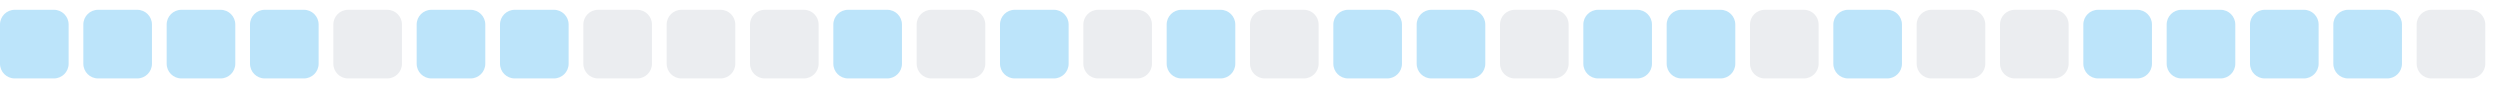
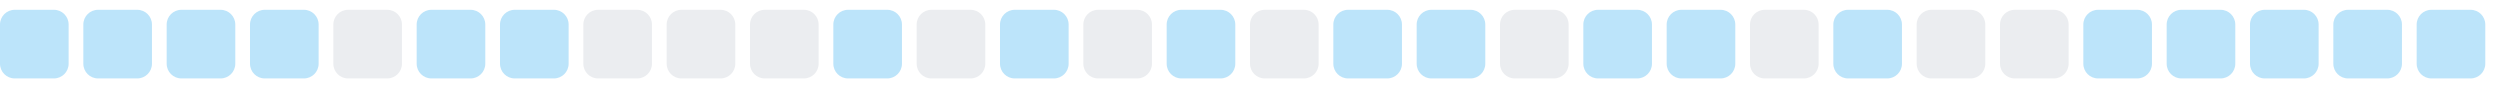
<svg xmlns="http://www.w3.org/2000/svg" width="255" height="9">
  <style>
        .level0 { fill: #ebedf0; }
        .level1 { fill: #bce4fa; }
        .level2 { fill: #75c7f7; }
        .level3 { fill: #30a9f2; }
        .level4 { fill: #008ee6; }
        @media (prefers-color-scheme: dark) {
          .level0 { fill: #161b22; }
          .level1 { fill: #0b3b5c; }
          .level2 { fill: #0a6299; }
          .level3 { fill: #008ee6; }
          .level4 { fill: #5bc4ff; }
        }
      </style>
  <rect x="0.0" y="1" width="7" height="7" rx="1.5" ry="1.5" class="level1" />
  <rect x="8.5" y="1" width="7" height="7" rx="1.5" ry="1.5" class="level1" />
  <rect x="17.0" y="1" width="7" height="7" rx="1.5" ry="1.5" class="level1" />
  <rect x="25.5" y="1" width="7" height="7" rx="1.5" ry="1.5" class="level1" />
  <rect x="34.0" y="1" width="7" height="7" rx="1.5" ry="1.5" class="level0" />
  <rect x="42.5" y="1" width="7" height="7" rx="1.5" ry="1.5" class="level1" />
  <rect x="51.0" y="1" width="7" height="7" rx="1.5" ry="1.5" class="level1" />
  <rect x="59.5" y="1" width="7" height="7" rx="1.5" ry="1.5" class="level0" />
  <rect x="68.0" y="1" width="7" height="7" rx="1.5" ry="1.5" class="level0" />
  <rect x="76.5" y="1" width="7" height="7" rx="1.5" ry="1.5" class="level0" />
  <rect x="85.0" y="1" width="7" height="7" rx="1.5" ry="1.5" class="level1" />
  <rect x="93.5" y="1" width="7" height="7" rx="1.5" ry="1.5" class="level0" />
  <rect x="102.0" y="1" width="7" height="7" rx="1.5" ry="1.5" class="level1" />
  <rect x="110.5" y="1" width="7" height="7" rx="1.5" ry="1.5" class="level0" />
  <rect x="119.0" y="1" width="7" height="7" rx="1.5" ry="1.5" class="level1" />
  <rect x="127.5" y="1" width="7" height="7" rx="1.5" ry="1.5" class="level0" />
  <rect x="136.0" y="1" width="7" height="7" rx="1.5" ry="1.5" class="level1" />
  <rect x="144.5" y="1" width="7" height="7" rx="1.5" ry="1.5" class="level1" />
  <rect x="153.0" y="1" width="7" height="7" rx="1.5" ry="1.5" class="level0" />
  <rect x="161.5" y="1" width="7" height="7" rx="1.5" ry="1.5" class="level1" />
  <rect x="170.0" y="1" width="7" height="7" rx="1.5" ry="1.5" class="level1" />
  <rect x="178.5" y="1" width="7" height="7" rx="1.5" ry="1.5" class="level0" />
  <rect x="187.0" y="1" width="7" height="7" rx="1.5" ry="1.5" class="level1" />
  <rect x="195.5" y="1" width="7" height="7" rx="1.5" ry="1.5" class="level0" />
  <rect x="204.0" y="1" width="7" height="7" rx="1.5" ry="1.5" class="level0" />
  <rect x="212.5" y="1" width="7" height="7" rx="1.5" ry="1.5" class="level1" />
  <rect x="221.0" y="1" width="7" height="7" rx="1.5" ry="1.5" class="level1" />
  <rect x="229.5" y="1" width="7" height="7" rx="1.5" ry="1.5" class="level1" />
  <rect x="238.0" y="1" width="7" height="7" rx="1.5" ry="1.5" class="level1" />
-   <rect x="246.5" y="1" width="7" height="7" rx="1.5" ry="1.5" class="level0" />
+   <rect x="246.5" y="1" width="7" height="7" rx="1.5" ry="1.5" class="level1" />
</svg>
